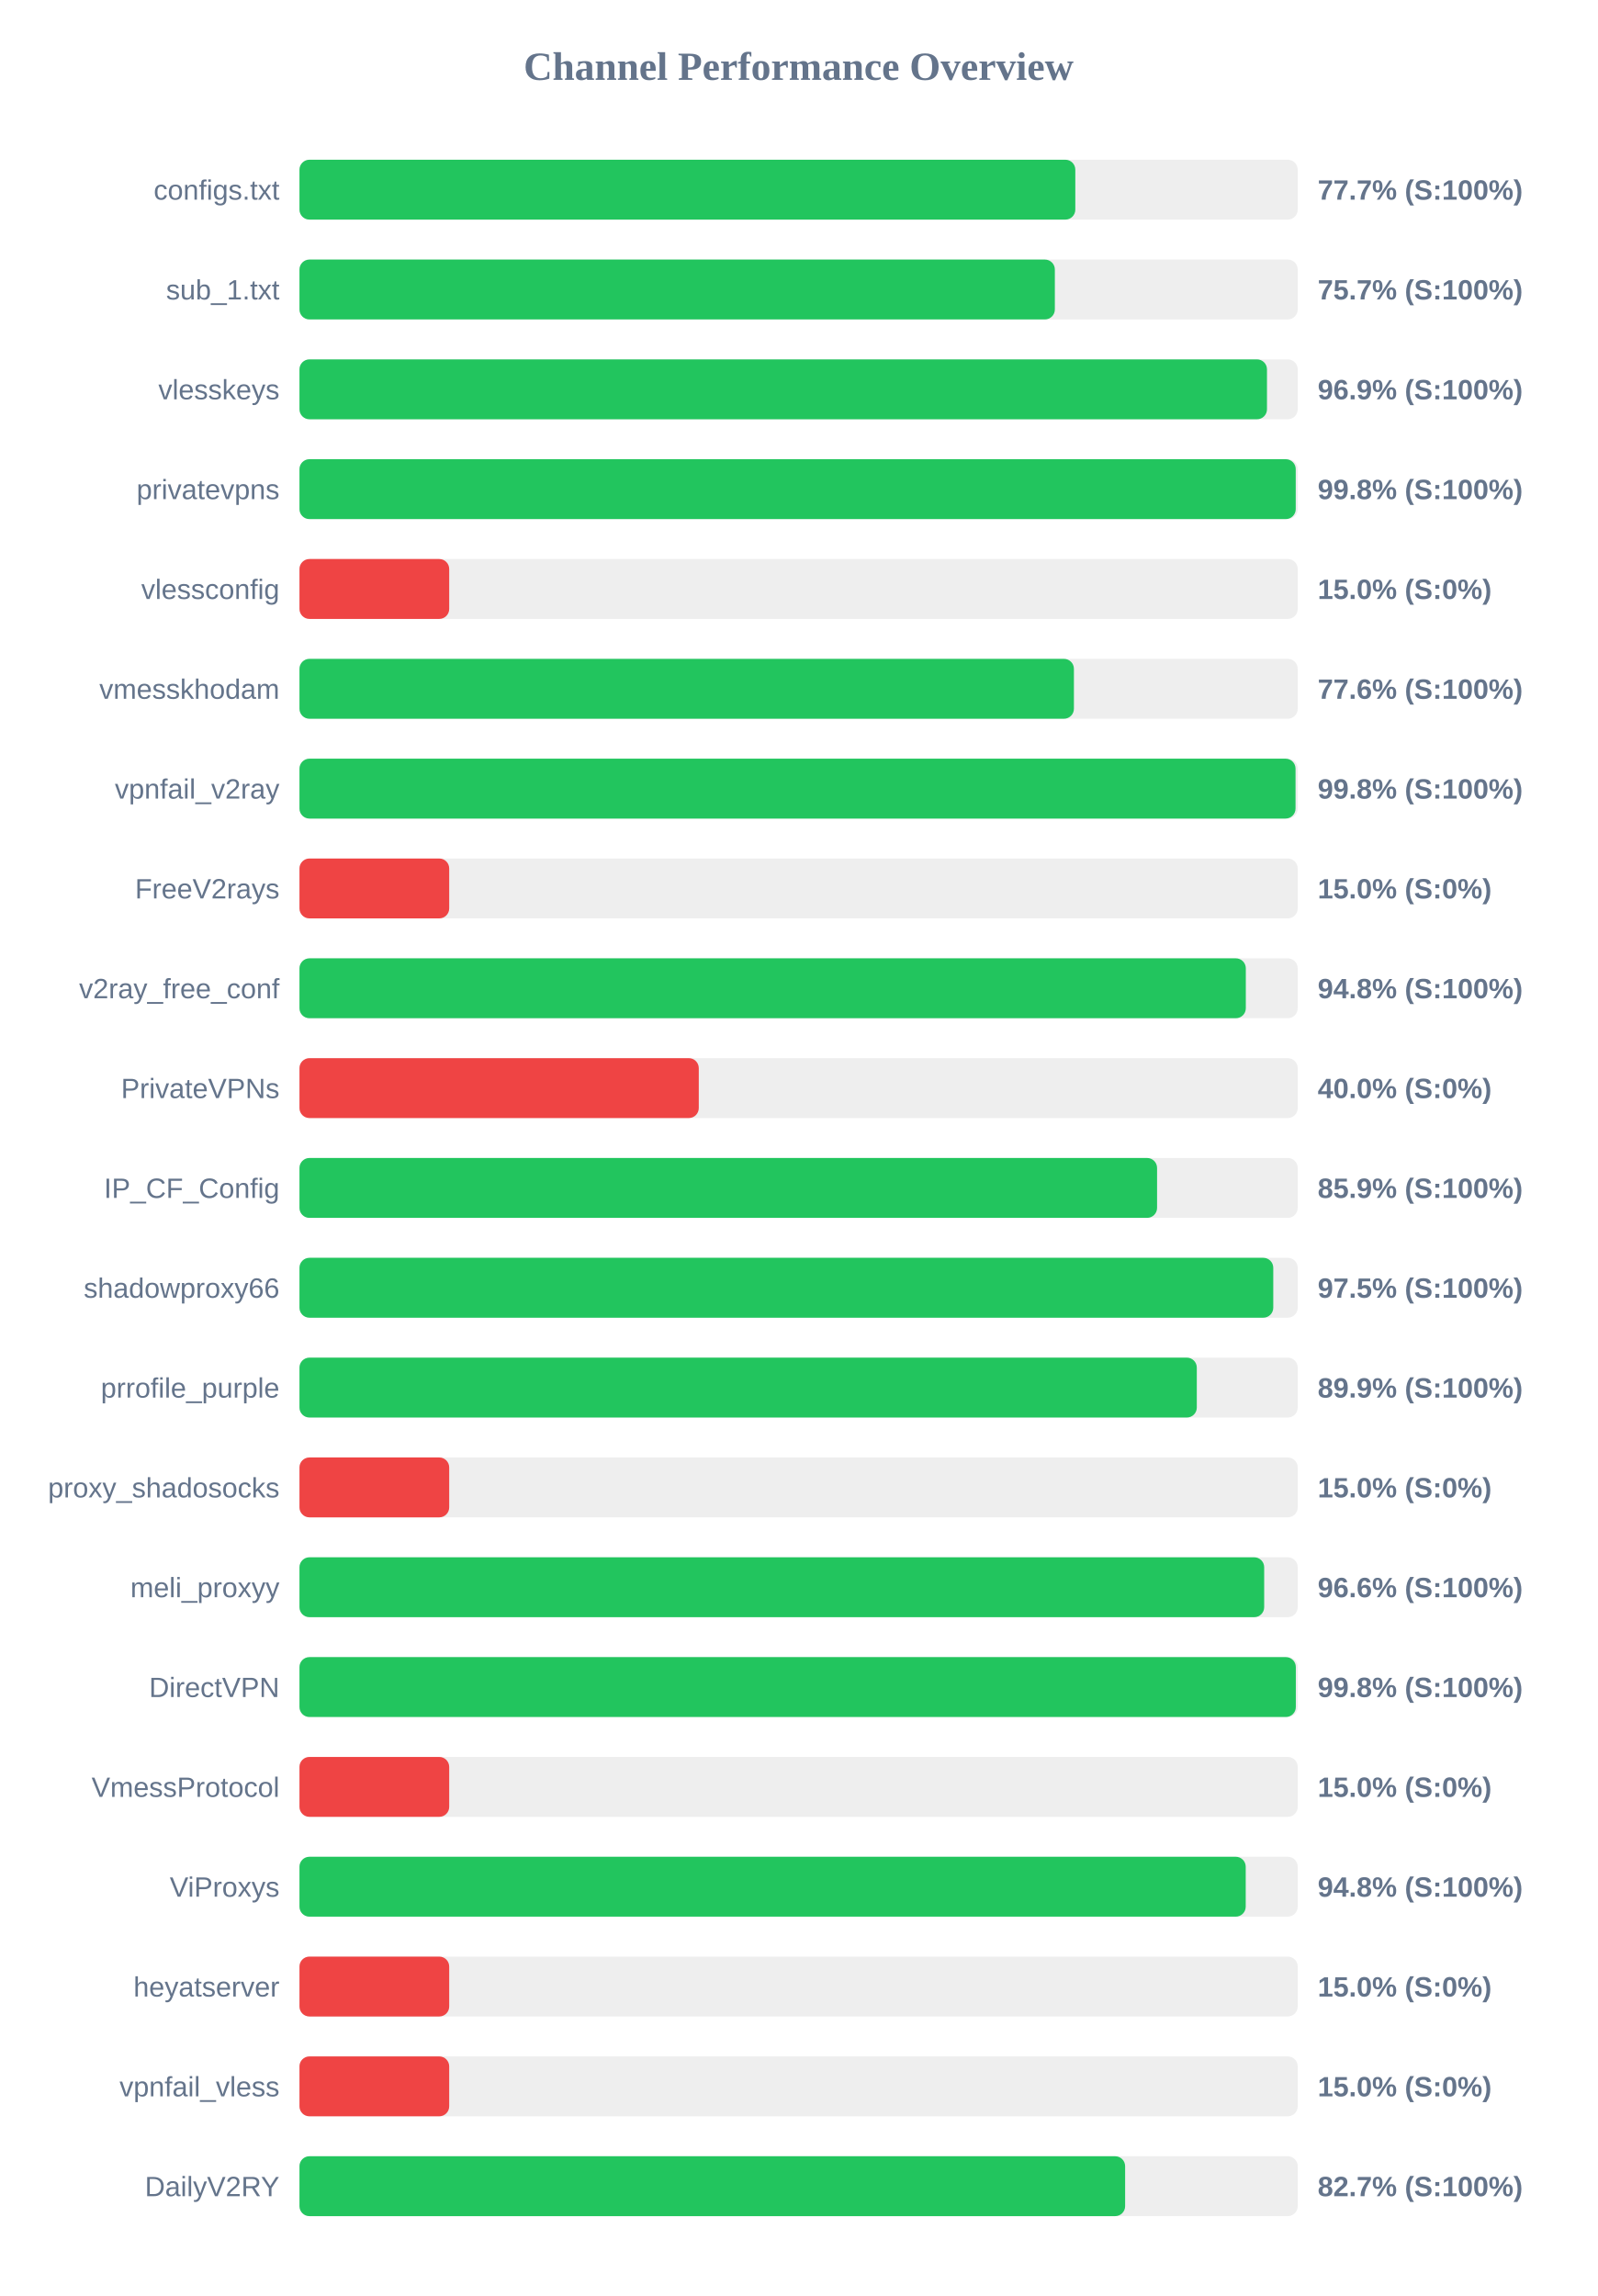
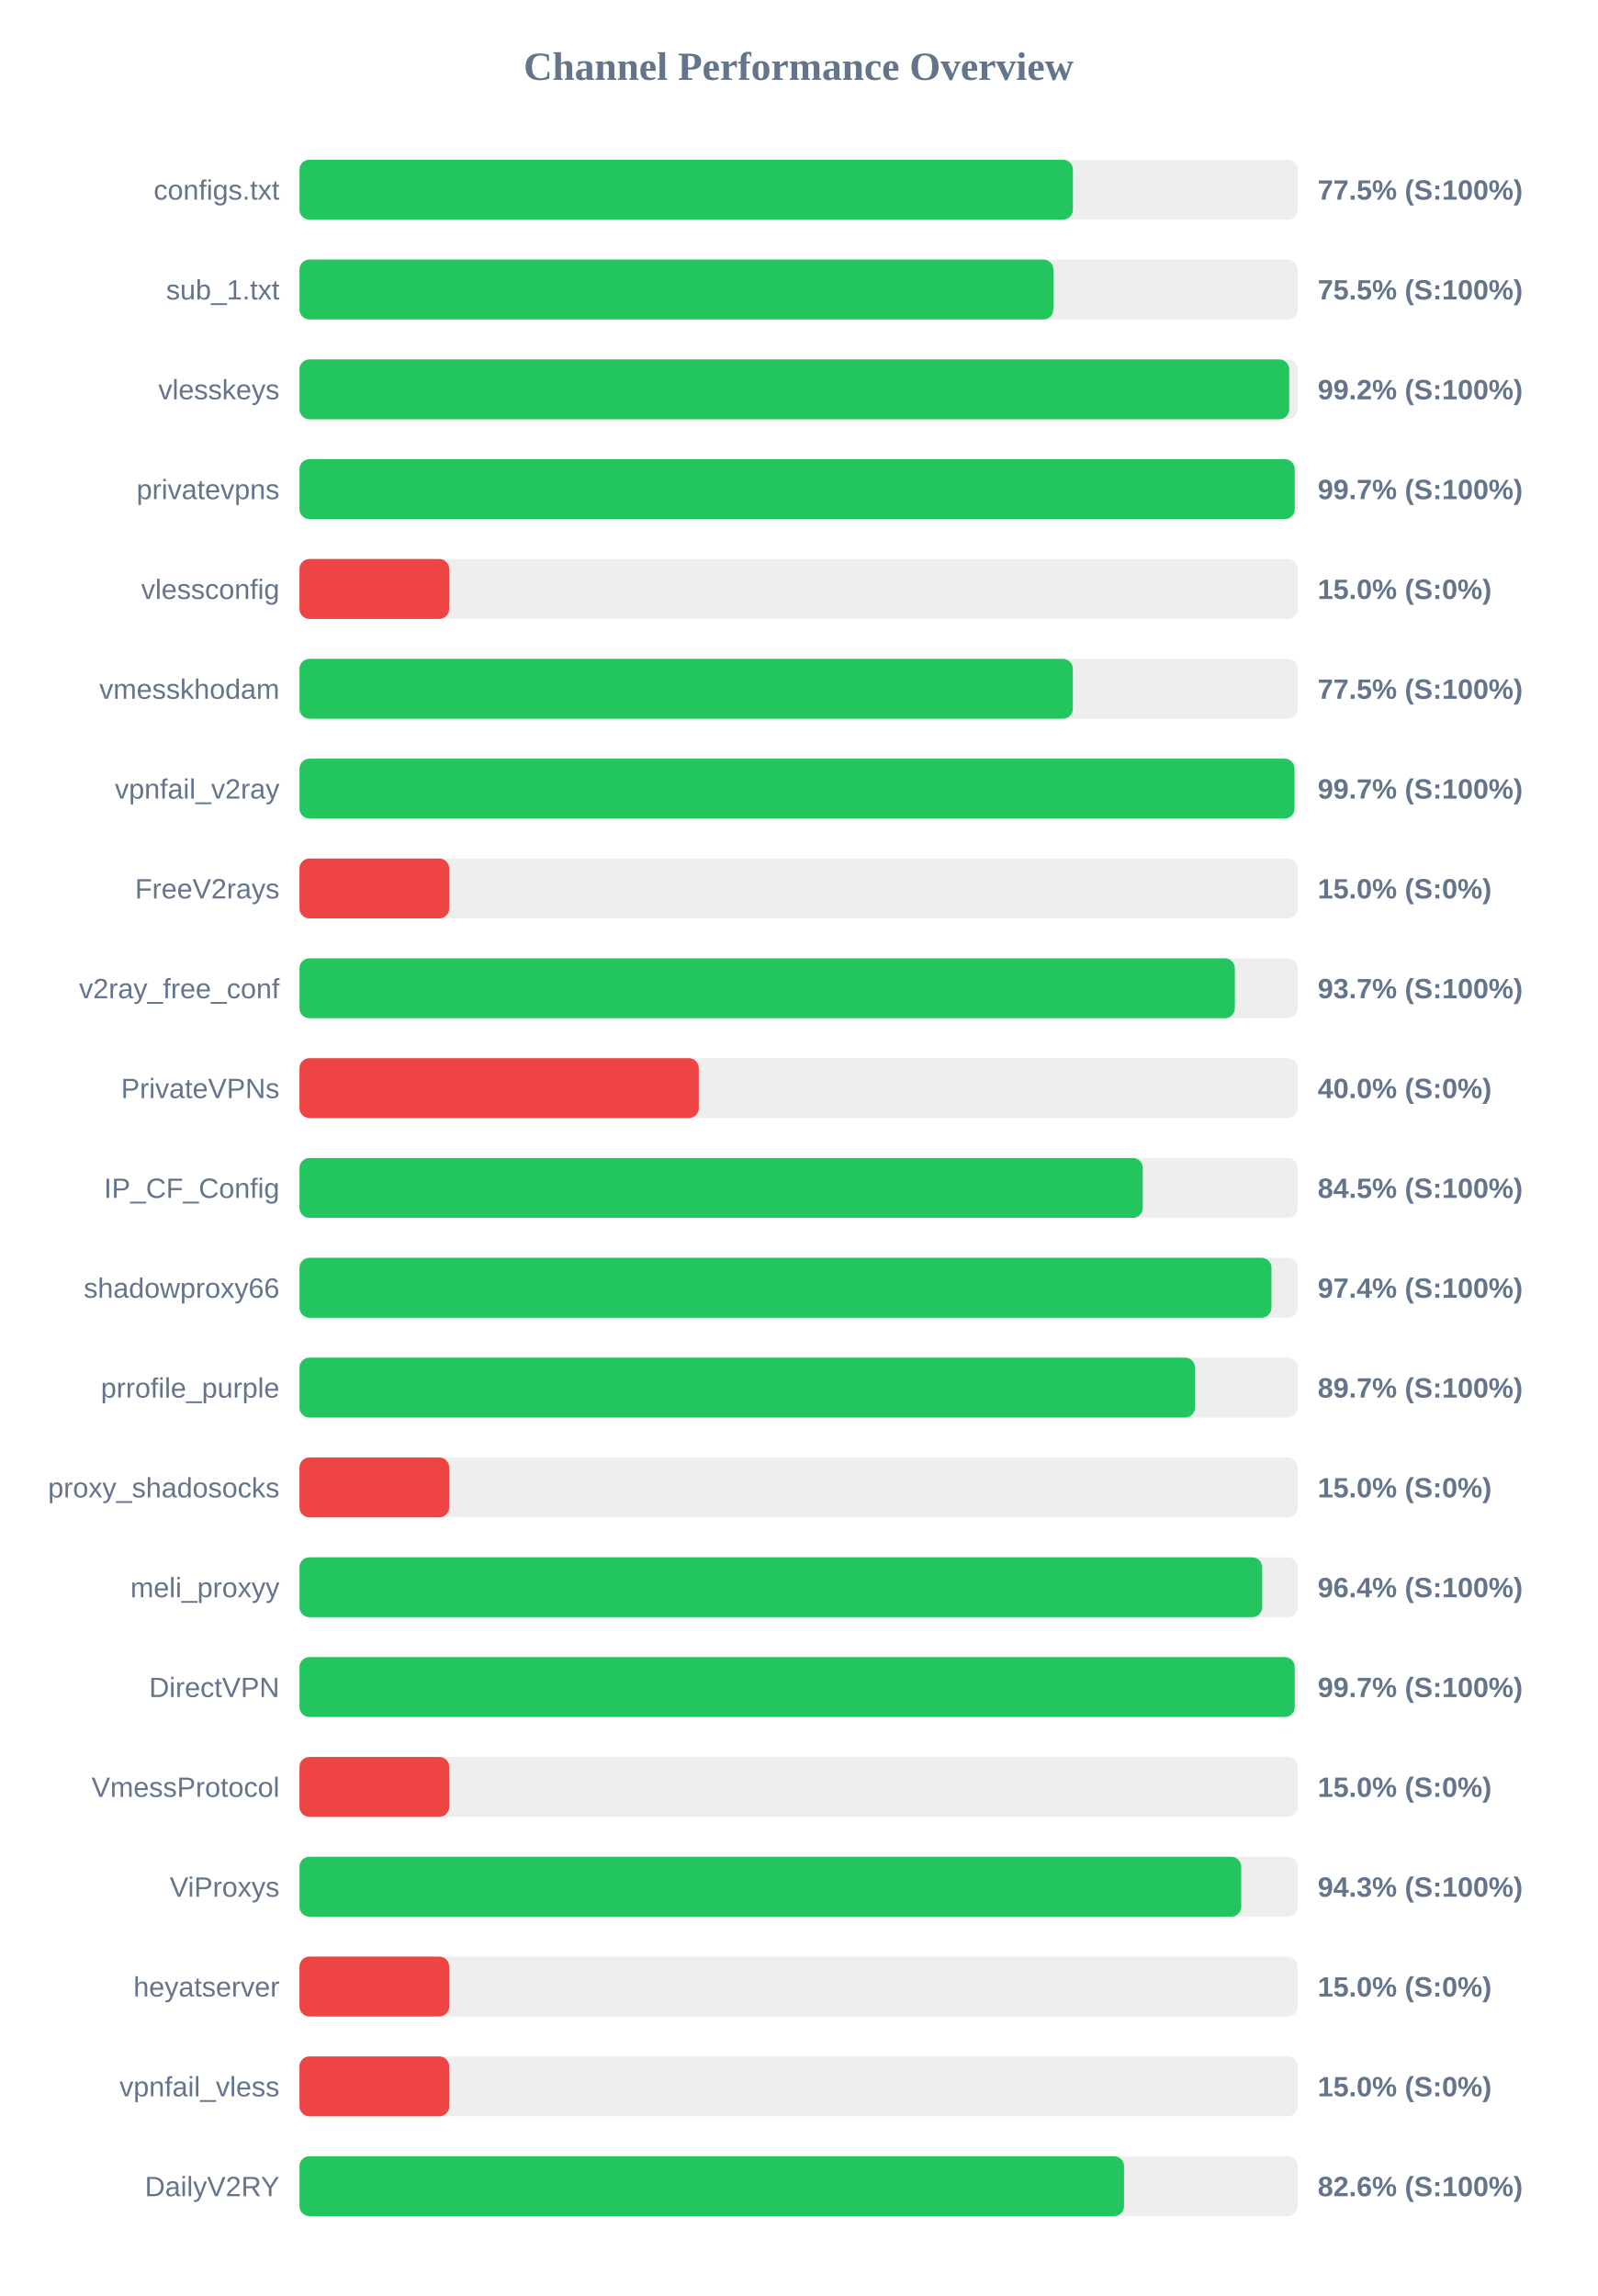
<svg xmlns="http://www.w3.org/2000/svg" width="800" height="1150" version="1.1">
  <style>
        .row { font: 14px Arial; fill: #64748b; }
        .score { font: bold 14px Arial; fill: #64748b; }
    </style>
  <text x="400" y="40" text-anchor="middle" font-size="20px" font-weight="bold" fill="#64748b">Channel Performance Overview</text>
  <rect x="150" y="80" width="500" height="30" fill="#eee" rx="5" />
-   <rect x="150" y="80" width="388.6" height="30" fill="#22c55e" rx="5" />
+   <rect x="150" y="80" width="387.4" height="30" fill="#22c55e" rx="5" />
  <text x="140" y="100" text-anchor="end" class="row">configs.txt</text>
-   <text x="660" y="100" text-anchor="start" class="score">77.7% (S:100%)</text>
+   <text x="660" y="100" text-anchor="start" class="score">77.5% (S:100%)</text>
  <rect x="150" y="130" width="500" height="30" fill="#eee" rx="5" />
-   <rect x="150" y="130" width="378.35" height="30" fill="#22c55e" rx="5" />
+   <rect x="150" y="130" width="377.6" height="30" fill="#22c55e" rx="5" />
  <text x="140" y="150" text-anchor="end" class="row">sub_1.txt</text>
-   <text x="660" y="150" text-anchor="start" class="score">75.7% (S:100%)</text>
+   <text x="660" y="150" text-anchor="start" class="score">75.5% (S:100%)</text>
  <rect x="150" y="180" width="500" height="30" fill="#eee" rx="5" />
-   <rect x="150" y="180" width="484.6" height="30" fill="#22c55e" rx="5" />
+   <rect x="150" y="180" width="495.75" height="30" fill="#22c55e" rx="5" />
  <text x="140" y="200" text-anchor="end" class="row">vlesskeys</text>
-   <text x="660" y="200" text-anchor="start" class="score">96.9% (S:100%)</text>
+   <text x="660" y="200" text-anchor="start" class="score">99.2% (S:100%)</text>
  <rect x="150" y="230" width="500" height="30" fill="#eee" rx="5" />
-   <rect x="150" y="230" width="499.0" height="30" fill="#22c55e" rx="5" />
+   <rect x="150" y="230" width="498.5" height="30" fill="#22c55e" rx="5" />
  <text x="140" y="250" text-anchor="end" class="row">privatevpns</text>
-   <text x="660" y="250" text-anchor="start" class="score">99.8% (S:100%)</text>
+   <text x="660" y="250" text-anchor="start" class="score">99.7% (S:100%)</text>
  <rect x="150" y="280" width="500" height="30" fill="#eee" rx="5" />
  <rect x="150" y="280" width="75.0" height="30" fill="#ef4444" rx="5" />
  <text x="140" y="300" text-anchor="end" class="row">vlessconfig</text>
  <text x="660" y="300" text-anchor="start" class="score">15.0% (S:0%)</text>
  <rect x="150" y="330" width="500" height="30" fill="#eee" rx="5" />
-   <rect x="150" y="330" width="387.9" height="30" fill="#22c55e" rx="5" />
+   <rect x="150" y="330" width="387.35" height="30" fill="#22c55e" rx="5" />
  <text x="140" y="350" text-anchor="end" class="row">vmesskhodam</text>
-   <text x="660" y="350" text-anchor="start" class="score">77.6% (S:100%)</text>
+   <text x="660" y="350" text-anchor="start" class="score">77.5% (S:100%)</text>
  <rect x="150" y="380" width="500" height="30" fill="#eee" rx="5" />
-   <rect x="150" y="380" width="498.9" height="30" fill="#22c55e" rx="5" />
+   <rect x="150" y="380" width="498.4" height="30" fill="#22c55e" rx="5" />
  <text x="140" y="400" text-anchor="end" class="row">vpnfail_v2ray</text>
-   <text x="660" y="400" text-anchor="start" class="score">99.8% (S:100%)</text>
+   <text x="660" y="400" text-anchor="start" class="score">99.7% (S:100%)</text>
  <rect x="150" y="430" width="500" height="30" fill="#eee" rx="5" />
  <rect x="150" y="430" width="75.0" height="30" fill="#ef4444" rx="5" />
  <text x="140" y="450" text-anchor="end" class="row">FreeV2rays</text>
  <text x="660" y="450" text-anchor="start" class="score">15.0% (S:0%)</text>
  <rect x="150" y="480" width="500" height="30" fill="#eee" rx="5" />
-   <rect x="150" y="480" width="474.0" height="30" fill="#22c55e" rx="5" />
+   <rect x="150" y="480" width="468.5" height="30" fill="#22c55e" rx="5" />
  <text x="140" y="500" text-anchor="end" class="row">v2ray_free_conf</text>
-   <text x="660" y="500" text-anchor="start" class="score">94.8% (S:100%)</text>
+   <text x="660" y="500" text-anchor="start" class="score">93.7% (S:100%)</text>
  <rect x="150" y="530" width="500" height="30" fill="#eee" rx="5" />
  <rect x="150" y="530" width="200.0" height="30" fill="#ef4444" rx="5" />
  <text x="140" y="550" text-anchor="end" class="row">PrivateVPNs</text>
  <text x="660" y="550" text-anchor="start" class="score">40.0% (S:0%)</text>
  <rect x="150" y="580" width="500" height="30" fill="#eee" rx="5" />
-   <rect x="150" y="580" width="429.55" height="30" fill="#22c55e" rx="5" />
+   <rect x="150" y="580" width="422.4" height="30" fill="#22c55e" rx="5" />
  <text x="140" y="600" text-anchor="end" class="row">IP_CF_Config</text>
-   <text x="660" y="600" text-anchor="start" class="score">85.9% (S:100%)</text>
+   <text x="660" y="600" text-anchor="start" class="score">84.5% (S:100%)</text>
  <rect x="150" y="630" width="500" height="30" fill="#eee" rx="5" />
-   <rect x="150" y="630" width="487.75" height="30" fill="#22c55e" rx="5" />
+   <rect x="150" y="630" width="486.85" height="30" fill="#22c55e" rx="5" />
  <text x="140" y="650" text-anchor="end" class="row">shadowproxy66</text>
-   <text x="660" y="650" text-anchor="start" class="score">97.5% (S:100%)</text>
+   <text x="660" y="650" text-anchor="start" class="score">97.4% (S:100%)</text>
  <rect x="150" y="680" width="500" height="30" fill="#eee" rx="5" />
-   <rect x="150" y="680" width="449.45" height="30" fill="#22c55e" rx="5" />
+   <rect x="150" y="680" width="448.55" height="30" fill="#22c55e" rx="5" />
  <text x="140" y="700" text-anchor="end" class="row">prrofile_purple</text>
-   <text x="660" y="700" text-anchor="start" class="score">89.9% (S:100%)</text>
+   <text x="660" y="700" text-anchor="start" class="score">89.7% (S:100%)</text>
  <rect x="150" y="730" width="500" height="30" fill="#eee" rx="5" />
  <rect x="150" y="730" width="75.0" height="30" fill="#ef4444" rx="5" />
  <text x="140" y="750" text-anchor="end" class="row">proxy_shadosocks</text>
  <text x="660" y="750" text-anchor="start" class="score">15.0% (S:0%)</text>
  <rect x="150" y="780" width="500" height="30" fill="#eee" rx="5" />
-   <rect x="150" y="780" width="483.2" height="30" fill="#22c55e" rx="5" />
+   <rect x="150" y="780" width="482.2" height="30" fill="#22c55e" rx="5" />
  <text x="140" y="800" text-anchor="end" class="row">meli_proxyy</text>
-   <text x="660" y="800" text-anchor="start" class="score">96.6% (S:100%)</text>
+   <text x="660" y="800" text-anchor="start" class="score">96.4% (S:100%)</text>
  <rect x="150" y="830" width="500" height="30" fill="#eee" rx="5" />
-   <rect x="150" y="830" width="499.05" height="30" fill="#22c55e" rx="5" />
+   <rect x="150" y="830" width="498.5" height="30" fill="#22c55e" rx="5" />
  <text x="140" y="850" text-anchor="end" class="row">DirectVPN</text>
-   <text x="660" y="850" text-anchor="start" class="score">99.8% (S:100%)</text>
+   <text x="660" y="850" text-anchor="start" class="score">99.7% (S:100%)</text>
  <rect x="150" y="880" width="500" height="30" fill="#eee" rx="5" />
  <rect x="150" y="880" width="75.0" height="30" fill="#ef4444" rx="5" />
  <text x="140" y="900" text-anchor="end" class="row">VmessProtocol</text>
  <text x="660" y="900" text-anchor="start" class="score">15.0% (S:0%)</text>
  <rect x="150" y="930" width="500" height="30" fill="#eee" rx="5" />
-   <rect x="150" y="930" width="473.95" height="30" fill="#22c55e" rx="5" />
+   <rect x="150" y="930" width="471.7" height="30" fill="#22c55e" rx="5" />
  <text x="140" y="950" text-anchor="end" class="row">ViProxys</text>
-   <text x="660" y="950" text-anchor="start" class="score">94.8% (S:100%)</text>
+   <text x="660" y="950" text-anchor="start" class="score">94.3% (S:100%)</text>
  <rect x="150" y="980" width="500" height="30" fill="#eee" rx="5" />
  <rect x="150" y="980" width="75.0" height="30" fill="#ef4444" rx="5" />
  <text x="140" y="1000" text-anchor="end" class="row">heyatserver</text>
  <text x="660" y="1000" text-anchor="start" class="score">15.0% (S:0%)</text>
  <rect x="150" y="1030" width="500" height="30" fill="#eee" rx="5" />
  <rect x="150" y="1030" width="75.0" height="30" fill="#ef4444" rx="5" />
  <text x="140" y="1050" text-anchor="end" class="row">vpnfail_vless</text>
  <text x="660" y="1050" text-anchor="start" class="score">15.0% (S:0%)</text>
  <rect x="150" y="1080" width="500" height="30" fill="#eee" rx="5" />
-   <rect x="150" y="1080" width="413.55" height="30" fill="#22c55e" rx="5" />
+   <rect x="150" y="1080" width="413.0" height="30" fill="#22c55e" rx="5" />
  <text x="140" y="1100" text-anchor="end" class="row">DailyV2RY</text>
-   <text x="660" y="1100" text-anchor="start" class="score">82.7% (S:100%)</text>
+   <text x="660" y="1100" text-anchor="start" class="score">82.6% (S:100%)</text>
</svg>
